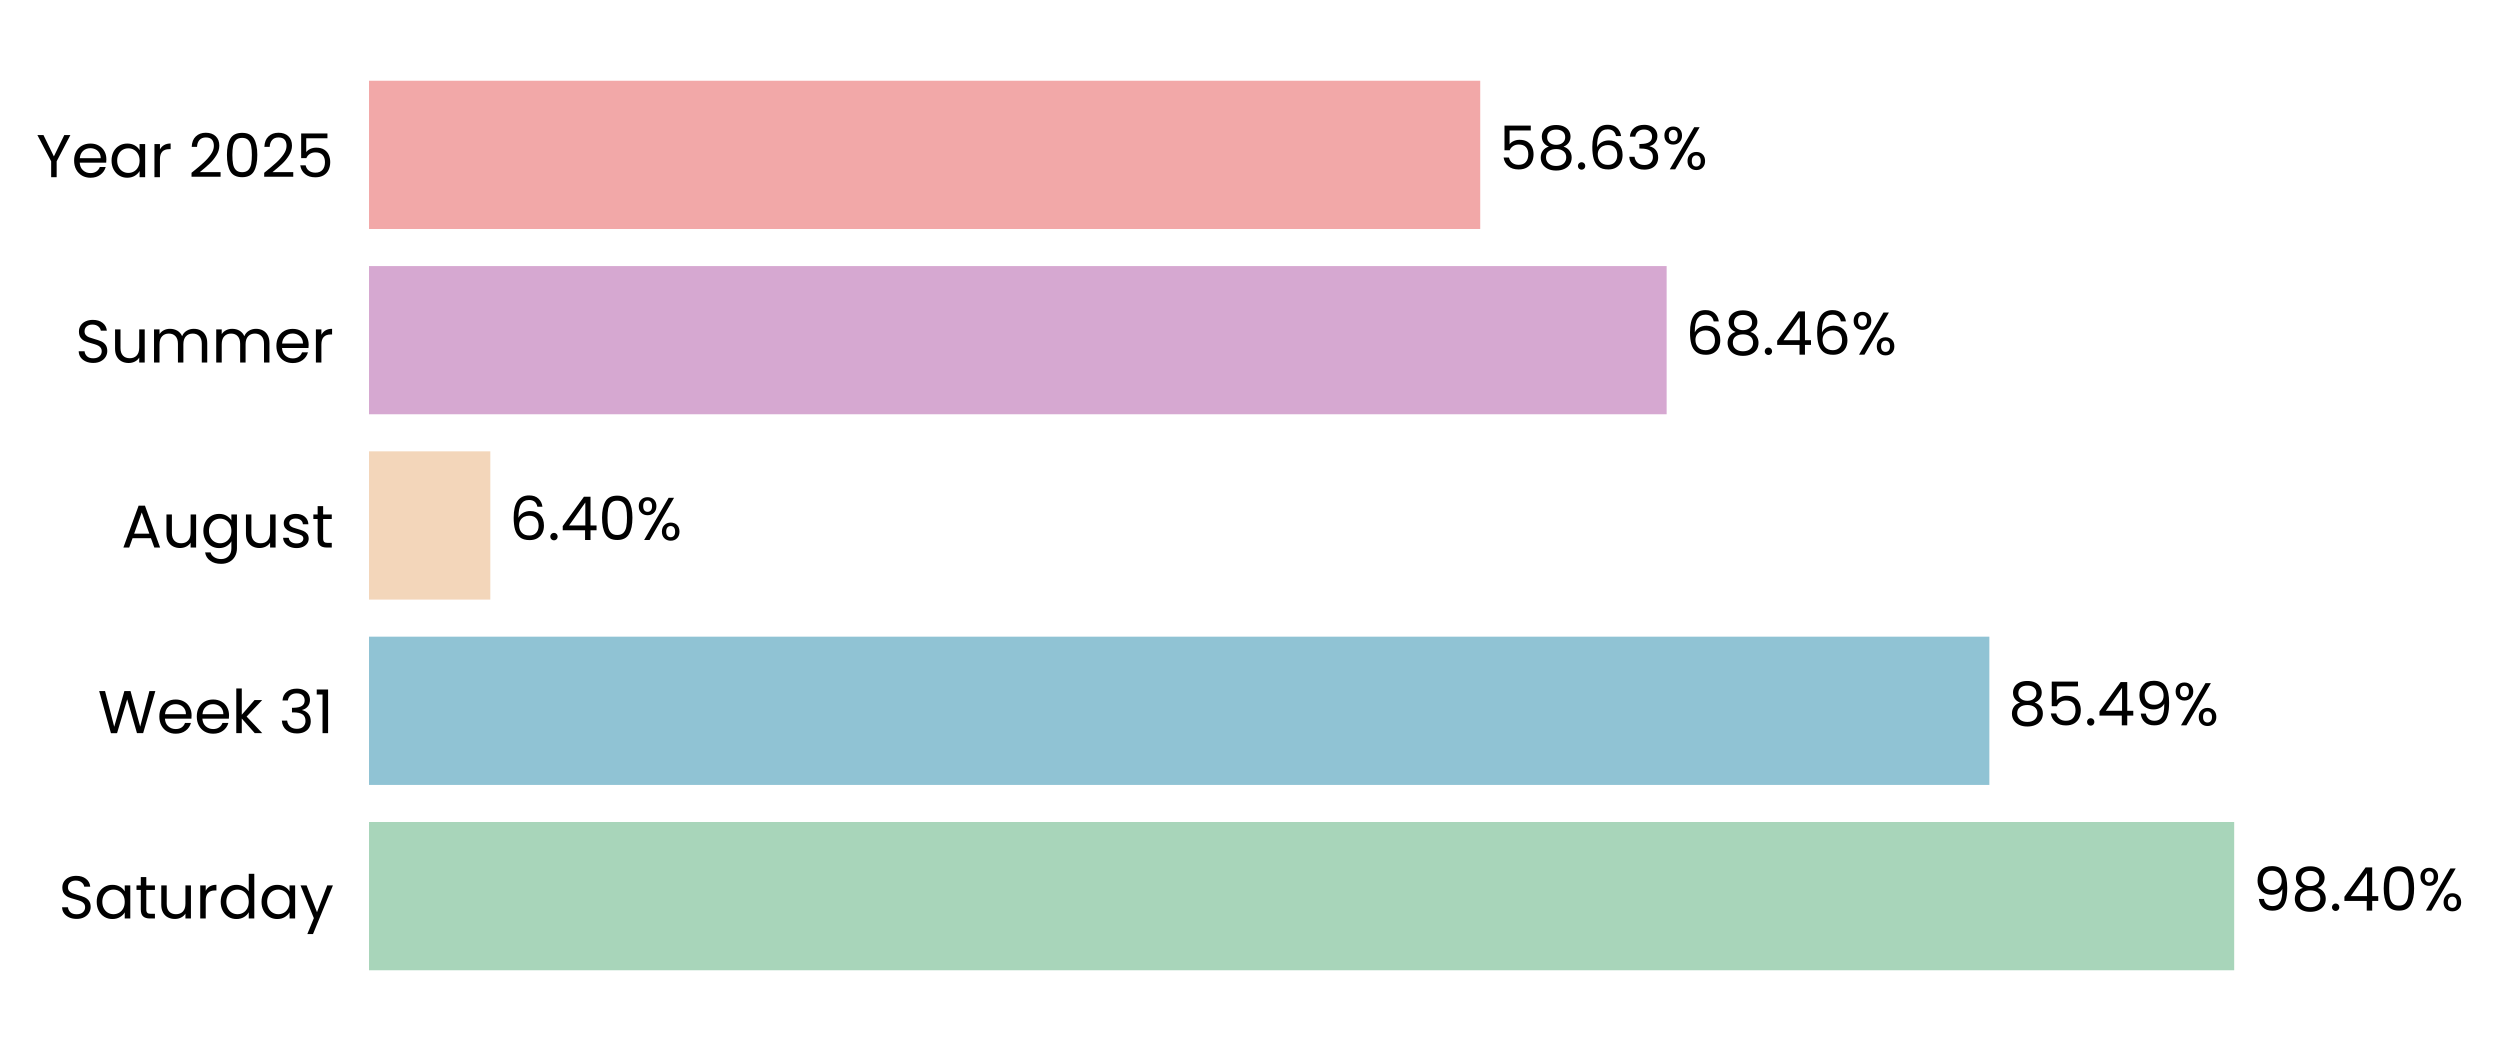
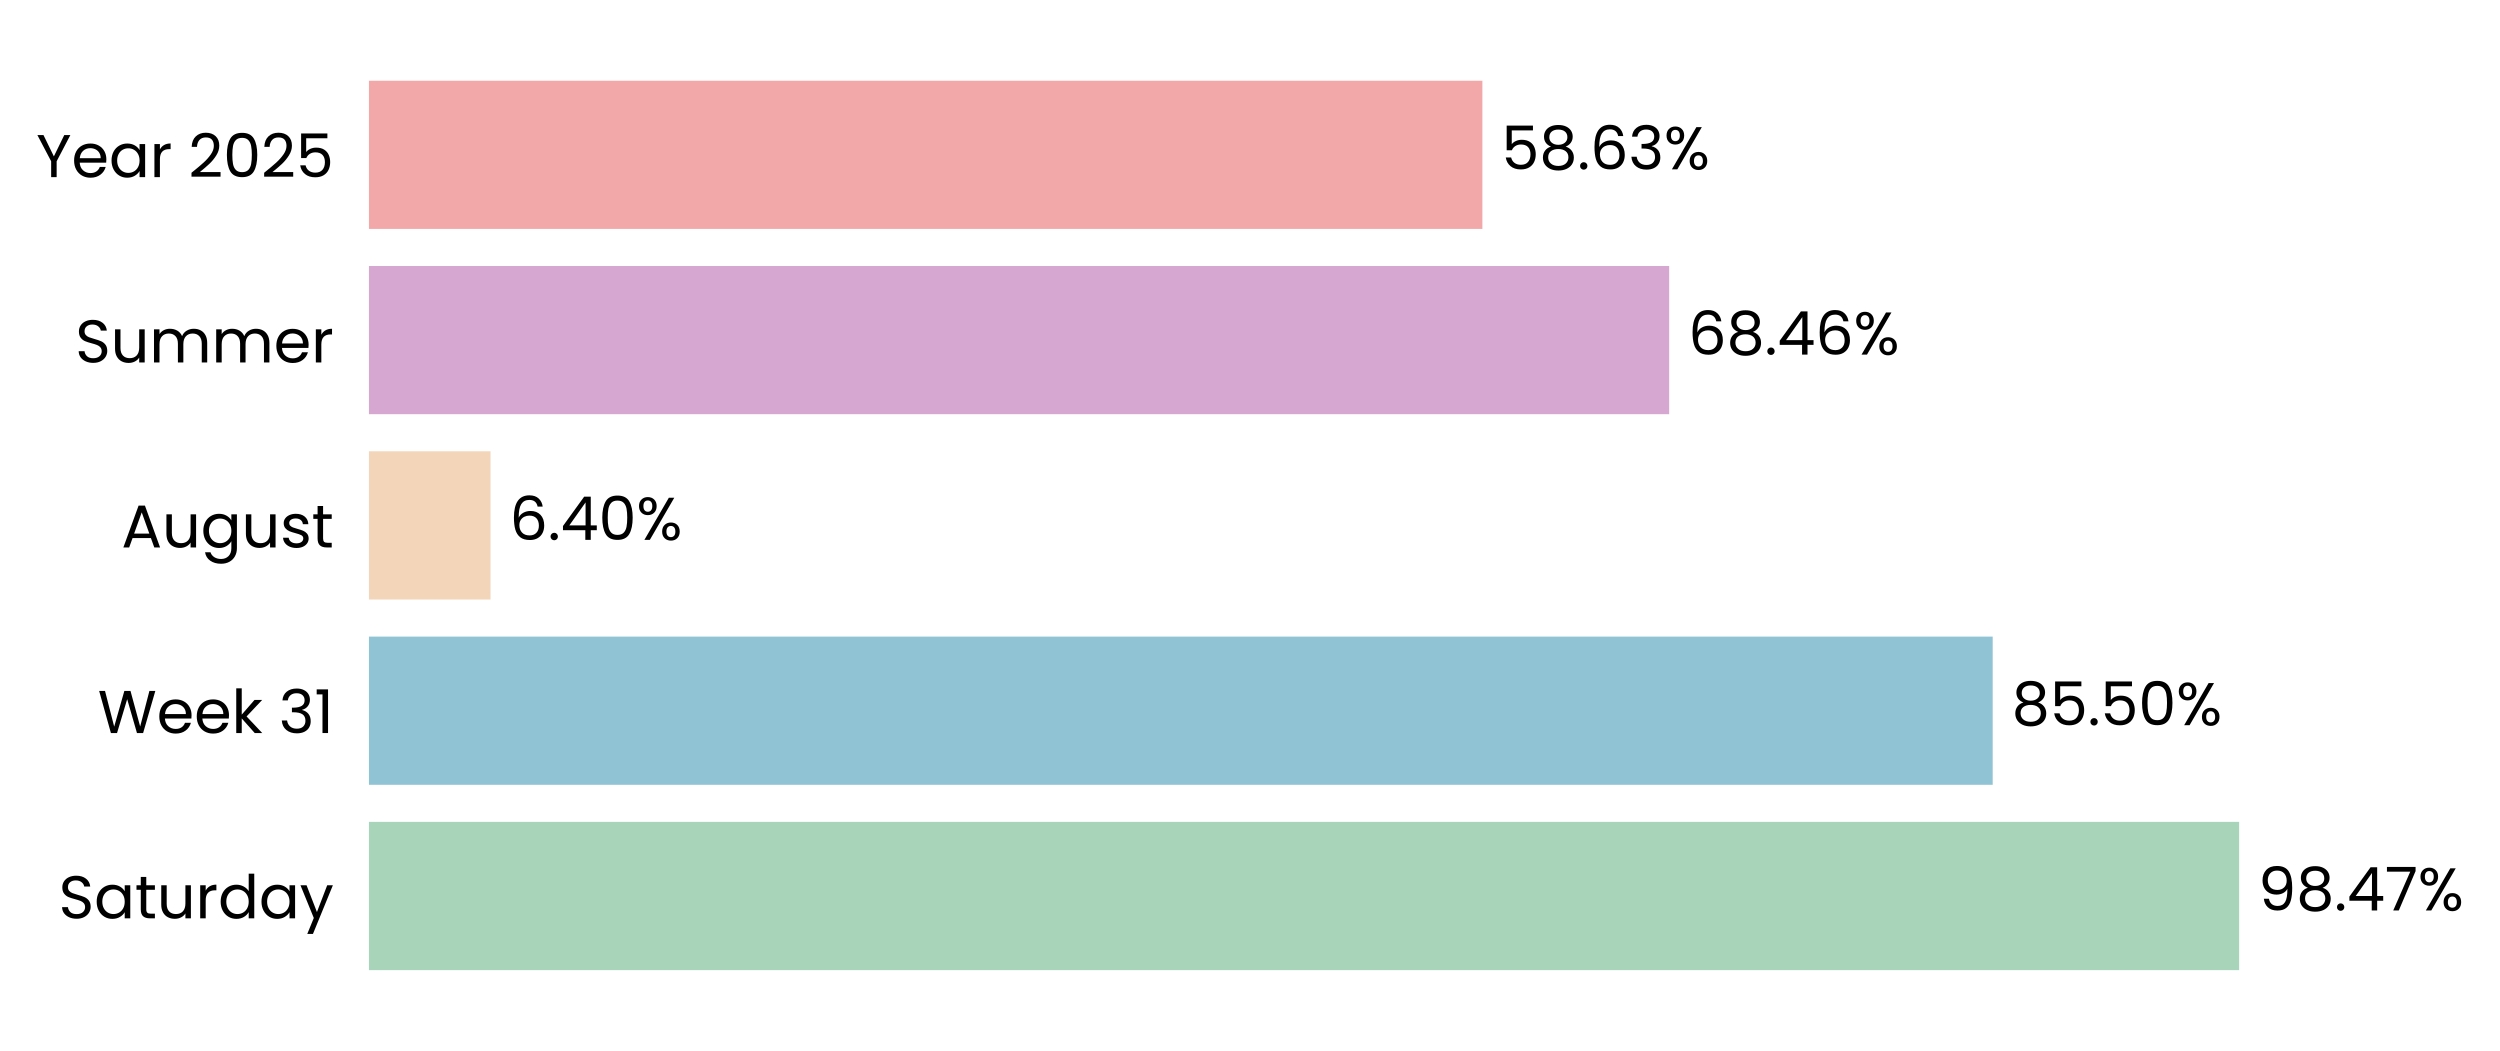
- <svg xmlns="http://www.w3.org/2000/svg" xmlns:xlink="http://www.w3.org/1999/xlink" width="496.679pt" height="208.8pt" viewBox="0 0 496.679 208.8" version="1.1">
+ <svg xmlns="http://www.w3.org/2000/svg" xmlns:xlink="http://www.w3.org/1999/xlink" width="496.761pt" height="208.8pt" viewBox="0 0 496.761 208.8" version="1.1">
  <defs>
    <style type="text/css">*{stroke-linejoin: round; stroke-linecap: butt}</style>
  </defs>
  <g id="figure_1">
    <g id="patch_1">
-       <path d="M 0 208.8  L 496.679 208.8  L 496.679 0  L 0 0  L 0 208.8  z " style="fill: none" />
+       <path d="M 0 208.8  L 496.761 208.8  L 496.761 0  L 0 0  L 0 208.8  z " style="fill: none" />
    </g>
    <g id="axes_1">
      <g id="patch_2">
-         <path d="M 73.311 201.6  L 449.884 201.6  L 449.884 7.2  L 73.311 7.2  L 73.311 201.6  z " style="fill: none" />
+         <path d="M 73.311 201.6  L 450.693 201.6  L 450.693 7.2  L 73.311 7.2  L 73.311 201.6  z " style="fill: none" />
      </g>
      <g id="patch_3">
-         <path d="M 73.311 192.764  L 443.869 192.764  L 443.869 163.309  L 73.311 163.309  z " clip-path="url(#p8d067897ce)" style="fill: #a8d5ba" />
+         <path d="M 73.311 192.764  L 444.927 192.764  L 444.927 163.309  L 73.311 163.309  z " clip-path="url(#p1d900981a4)" style="fill: #a8d5ba" />
      </g>
      <g id="patch_4">
-         <path d="M 73.311 155.945  L 395.229 155.945  L 395.229 126.491  L 73.311 126.491  z " clip-path="url(#p8d067897ce)" style="fill: #90c3d4" />
+         <path d="M 73.311 155.945  L 395.957 155.945  L 395.957 126.491  L 73.311 126.491  z " clip-path="url(#p1d900981a4)" style="fill: #90c3d4" />
      </g>
      <g id="patch_5">
-         <path d="M 73.311 119.127  L 97.412 119.127  L 97.412 89.673  L 73.311 89.673  z " clip-path="url(#p8d067897ce)" style="fill: #f3d6ba" />
+         <path d="M 73.311 119.127  L 97.472 119.127  L 97.472 89.673  L 73.311 89.673  z " clip-path="url(#p1d900981a4)" style="fill: #f3d6ba" />
      </g>
      <g id="patch_6">
-         <path d="M 73.311 82.309  L 331.116 82.309  L 331.116 52.855  L 73.311 52.855  z " clip-path="url(#p8d067897ce)" style="fill: #d6a8d1" />
+         <path d="M 73.311 82.309  L 331.673 82.309  L 331.673 52.855  L 73.311 52.855  z " clip-path="url(#p1d900981a4)" style="fill: #d6a8d1" />
      </g>
      <g id="patch_7">
-         <path d="M 73.311 45.491  L 294.08 45.491  L 294.08 16.036  L 73.311 16.036  z " clip-path="url(#p8d067897ce)" style="fill: #f2a8a8" />
+         <path d="M 73.311 45.491  L 294.555 45.491  L 294.555 16.036  L 73.311 16.036  z " clip-path="url(#p1d900981a4)" style="fill: #f2a8a8" />
      </g>
      <g id="matplotlib.axis_1">
        <g id="ytick_1">
          <g id="text_1">
            <g transform="translate(11.65312 182.4764) scale(0.12 -0.12)">
              <defs>
                <path id="Poppins-Regular-53" d="M 1907 -45  Q 1466 -45 1117 112  Q 768 269 569 547  Q 371 826 365 1190  L 986 1190  Q 1018 877 1245 662  Q 1472 448 1907 448  Q 2323 448 2563 656  Q 2803 864 2803 1190  Q 2803 1446 2662 1606  Q 2522 1766 2310 1849  Q 2099 1933 1741 2029  Q 1299 2144 1033 2259  Q 768 2374 579 2620  Q 390 2867 390 3283  Q 390 3648 576 3929  Q 762 4211 1098 4364  Q 1434 4518 1869 4518  Q 2496 4518 2896 4204  Q 3296 3891 3347 3373  L 2707 3373  Q 2675 3629 2438 3824  Q 2202 4019 1811 4019  Q 1446 4019 1216 3830  Q 986 3642 986 3302  Q 986 3059 1123 2905  Q 1261 2752 1462 2672  Q 1664 2592 2029 2490  Q 2470 2368 2739 2249  Q 3008 2131 3200 1884  Q 3392 1638 3392 1216  Q 3392 890 3219 602  Q 3046 314 2707 134  Q 2368 -45 1907 -45  z " transform="scale(0.015625)" />
                <path id="Poppins-Regular-61" d="M 275 1766  Q 275 2304 492 2710  Q 710 3117 1091 3341  Q 1472 3565 1939 3565  Q 2400 3565 2739 3366  Q 3078 3168 3245 2867  L 3245 3507  L 3834 3507  L 3834 0  L 3245 0  L 3245 653  Q 3072 346 2729 144  Q 2387 -58 1933 -58  Q 1466 -58 1088 172  Q 710 403 492 819  Q 275 1235 275 1766  z M 3245 1760  Q 3245 2157 3085 2451  Q 2925 2746 2653 2902  Q 2381 3059 2054 3059  Q 1728 3059 1459 2905  Q 1190 2752 1030 2457  Q 870 2163 870 1766  Q 870 1363 1030 1065  Q 1190 768 1459 611  Q 1728 454 2054 454  Q 2381 454 2653 611  Q 2925 768 3085 1065  Q 3245 1363 3245 1760  z " transform="scale(0.015625)" />
                <path id="Poppins-Regular-74" d="M 1203 3027  L 1203 960  Q 1203 704 1312 598  Q 1421 493 1690 493  L 2118 493  L 2118 0  L 1594 0  Q 1107 0 864 224  Q 621 448 621 960  L 621 3027  L 166 3027  L 166 3507  L 621 3507  L 621 4390  L 1203 4390  L 1203 3507  L 2118 3507  L 2118 3027  L 1203 3027  z " transform="scale(0.015625)" />
                <path id="Poppins-Regular-75" d="M 3603 3507  L 3603 0  L 3021 0  L 3021 518  Q 2854 250 2556 99  Q 2259 -51 1901 -51  Q 1491 -51 1164 118  Q 838 288 649 627  Q 461 966 461 1453  L 461 3507  L 1037 3507  L 1037 1530  Q 1037 1011 1299 732  Q 1562 454 2016 454  Q 2483 454 2752 742  Q 3021 1030 3021 1581  L 3021 3507  L 3603 3507  z " transform="scale(0.015625)" />
                <path id="Poppins-Regular-72" d="M 1075 2938  Q 1229 3238 1513 3404  Q 1798 3571 2208 3571  L 2208 2970  L 2054 2970  Q 1075 2970 1075 1907  L 1075 0  L 493 0  L 493 3507  L 1075 3507  L 1075 2938  z " transform="scale(0.015625)" />
                <path id="Poppins-Regular-64" d="M 275 1766  Q 275 2304 492 2710  Q 710 3117 1091 3341  Q 1472 3565 1946 3565  Q 2355 3565 2707 3376  Q 3059 3187 3245 2880  L 3245 4736  L 3834 4736  L 3834 0  L 3245 0  L 3245 659  Q 3072 346 2733 144  Q 2394 -58 1939 -58  Q 1472 -58 1091 172  Q 710 403 492 819  Q 275 1235 275 1766  z M 3245 1760  Q 3245 2157 3085 2451  Q 2925 2746 2653 2902  Q 2381 3059 2054 3059  Q 1728 3059 1459 2905  Q 1190 2752 1030 2457  Q 870 2163 870 1766  Q 870 1363 1030 1065  Q 1190 768 1459 611  Q 1728 454 2054 454  Q 2381 454 2653 611  Q 2925 768 3085 1065  Q 3245 1363 3245 1760  z " transform="scale(0.015625)" />
                <path id="Poppins-Regular-79" d="M 3514 3507  L 1402 -1651  L 800 -1651  L 1491 38  L 77 3507  L 723 3507  L 1824 666  L 2912 3507  L 3514 3507  z " transform="scale(0.015625)" />
              </defs>
              <use xlink:href="#Poppins-Regular-53" />
              <use xlink:href="#Poppins-Regular-61" transform="translate(58.7 0)" />
              <use xlink:href="#Poppins-Regular-74" transform="translate(126.3 0)" />
              <use xlink:href="#Poppins-Regular-75" transform="translate(162.7 0)" />
              <use xlink:href="#Poppins-Regular-72" transform="translate(226.7 0)" />
              <use xlink:href="#Poppins-Regular-64" transform="translate(264 0)" />
              <use xlink:href="#Poppins-Regular-61" transform="translate(331.5999 0)" />
              <use xlink:href="#Poppins-Regular-79" transform="translate(399.1999 0)" />
            </g>
          </g>
        </g>
        <g id="ytick_2">
          <g id="text_2">
            <g transform="translate(19.42687 145.6582) scale(0.12 -0.12)">
              <defs>
                <path id="Poppins-Regular-57" d="M 6099 4461  L 4806 0  L 4154 0  L 3117 3590  L 2042 0  L 1395 -6  L 147 4461  L 768 4461  L 1741 678  L 2816 4461  L 3469 4461  L 4493 691  L 5472 4461  L 6099 4461  z " transform="scale(0.015625)" />
                <path id="Poppins-Regular-65" d="M 3693 1888  Q 3693 1722 3674 1536  L 870 1536  Q 902 1018 1225 726  Q 1549 435 2010 435  Q 2387 435 2640 611  Q 2893 787 2995 1082  L 3622 1082  Q 3482 576 3059 259  Q 2637 -58 2010 -58  Q 1510 -58 1116 166  Q 723 390 499 803  Q 275 1216 275 1760  Q 275 2304 492 2713  Q 710 3123 1104 3344  Q 1498 3565 2010 3565  Q 2509 3565 2893 3347  Q 3277 3130 3485 2749  Q 3693 2368 3693 1888  z M 3091 2010  Q 3091 2342 2944 2582  Q 2797 2822 2544 2947  Q 2291 3072 1984 3072  Q 1542 3072 1232 2790  Q 922 2509 877 2010  L 3091 2010  z " transform="scale(0.015625)" />
                <path id="Poppins-Regular-6b" d="M 2451 0  L 1075 1549  L 1075 0  L 493 0  L 493 4736  L 1075 4736  L 1075 1952  L 2426 3507  L 3238 3507  L 1587 1760  L 3245 0  L 2451 0  z " transform="scale(0.015625)" />
                <path id="Poppins-Regular-20" transform="scale(0.015625)" />
                <path id="Poppins-Regular-33" d="M 384 3462  Q 429 4051 838 4384  Q 1248 4717 1901 4717  Q 2336 4717 2653 4560  Q 2970 4403 3133 4134  Q 3296 3866 3296 3526  Q 3296 3130 3069 2842  Q 2842 2554 2477 2470  L 2477 2438  Q 2893 2336 3136 2035  Q 3379 1734 3379 1248  Q 3379 883 3212 592  Q 3046 301 2713 134  Q 2381 -32 1914 -32  Q 1235 -32 800 323  Q 365 678 314 1331  L 877 1331  Q 922 947 1190 704  Q 1459 461 1907 461  Q 2355 461 2588 694  Q 2822 928 2822 1299  Q 2822 1779 2502 1990  Q 2182 2202 1536 2202  L 1389 2202  L 1389 2688  L 1542 2688  Q 2131 2694 2432 2883  Q 2733 3072 2733 3469  Q 2733 3808 2512 4013  Q 2291 4218 1882 4218  Q 1485 4218 1241 4013  Q 998 3808 954 3462  L 384 3462  z " transform="scale(0.015625)" />
                <path id="Poppins-Regular-31" d="M 243 4096  L 243 4627  L 1446 4627  L 1446 0  L 858 0  L 858 4096  L 243 4096  z " transform="scale(0.015625)" />
              </defs>
              <use xlink:href="#Poppins-Regular-57" />
              <use xlink:href="#Poppins-Regular-65" transform="translate(97.59999 0)" />
              <use xlink:href="#Poppins-Regular-65" transform="translate(159.6 0)" />
              <use xlink:href="#Poppins-Regular-6b" transform="translate(221.6 0)" />
              <use xlink:href="#Poppins-Regular-20" transform="translate(273.0999 0)" />
              <use xlink:href="#Poppins-Regular-33" transform="translate(299.7999 0)" />
              <use xlink:href="#Poppins-Regular-31" transform="translate(358.6999 0)" />
            </g>
          </g>
        </g>
        <g id="ytick_3">
          <g id="text_3">
            <g transform="translate(24.11812 108.78) scale(0.12 -0.12)">
              <defs>
                <path id="Poppins-Regular-41" d="M 3130 992  L 1184 992  L 826 0  L 211 0  L 1824 4435  L 2496 4435  L 4102 0  L 3488 0  L 3130 992  z M 2963 1466  L 2157 3718  L 1350 1466  L 2963 1466  z " transform="scale(0.015625)" />
                <path id="Poppins-Regular-67" d="M 1939 3565  Q 2394 3565 2736 3366  Q 3078 3168 3245 2867  L 3245 3507  L 3834 3507  L 3834 -77  Q 3834 -557 3629 -931  Q 3424 -1306 3043 -1517  Q 2662 -1728 2157 -1728  Q 1466 -1728 1005 -1401  Q 544 -1075 461 -512  L 1037 -512  Q 1133 -832 1433 -1027  Q 1734 -1222 2157 -1222  Q 2637 -1222 2941 -921  Q 3245 -621 3245 -77  L 3245 659  Q 3072 352 2733 147  Q 2394 -58 1939 -58  Q 1472 -58 1091 172  Q 710 403 492 819  Q 275 1235 275 1766  Q 275 2304 492 2710  Q 710 3117 1091 3341  Q 1472 3565 1939 3565  z M 3245 1760  Q 3245 2157 3085 2451  Q 2925 2746 2653 2902  Q 2381 3059 2054 3059  Q 1728 3059 1459 2905  Q 1190 2752 1030 2457  Q 870 2163 870 1766  Q 870 1363 1030 1065  Q 1190 768 1459 611  Q 1728 454 2054 454  Q 2381 454 2653 611  Q 2925 768 3085 1065  Q 3245 1363 3245 1760  z " transform="scale(0.015625)" />
                <path id="Poppins-Regular-73" d="M 1734 -58  Q 1331 -58 1011 80  Q 691 218 505 464  Q 320 710 301 1030  L 902 1030  Q 928 768 1149 601  Q 1370 435 1728 435  Q 2061 435 2253 582  Q 2445 730 2445 954  Q 2445 1184 2240 1296  Q 2035 1408 1606 1517  Q 1216 1619 969 1724  Q 723 1830 547 2038  Q 371 2246 371 2586  Q 371 2854 531 3078  Q 691 3302 985 3433  Q 1280 3565 1658 3565  Q 2240 3565 2598 3270  Q 2957 2976 2982 2464  L 2400 2464  Q 2381 2739 2179 2905  Q 1978 3072 1638 3072  Q 1325 3072 1139 2937  Q 954 2803 954 2586  Q 954 2413 1066 2301  Q 1178 2189 1347 2121  Q 1517 2054 1818 1971  Q 2195 1869 2432 1769  Q 2669 1670 2838 1472  Q 3008 1274 3014 954  Q 3014 666 2854 435  Q 2694 205 2403 73  Q 2112 -58 1734 -58  z " transform="scale(0.015625)" />
              </defs>
              <use xlink:href="#Poppins-Regular-41" />
              <use xlink:href="#Poppins-Regular-75" transform="translate(67.39999 0)" />
              <use xlink:href="#Poppins-Regular-67" transform="translate(131.4 0)" />
              <use xlink:href="#Poppins-Regular-75" transform="translate(199 0)" />
              <use xlink:href="#Poppins-Regular-73" transform="translate(263 0)" />
              <use xlink:href="#Poppins-Regular-74" transform="translate(315.2 0)" />
            </g>
          </g>
        </g>
        <g id="ytick_4">
          <g id="text_4">
            <g transform="translate(14.95125 72.02182) scale(0.12 -0.12)">
              <defs>
                <path id="Poppins-Regular-6d" d="M 4710 3571  Q 5120 3571 5440 3401  Q 5760 3232 5945 2893  Q 6131 2554 6131 2067  L 6131 0  L 5555 0  L 5555 1984  Q 5555 2509 5296 2787  Q 5037 3066 4595 3066  Q 4141 3066 3872 2774  Q 3603 2483 3603 1933  L 3603 0  L 3027 0  L 3027 1984  Q 3027 2509 2768 2787  Q 2509 3066 2067 3066  Q 1613 3066 1344 2774  Q 1075 2483 1075 1933  L 1075 0  L 493 0  L 493 3507  L 1075 3507  L 1075 3002  Q 1248 3277 1539 3424  Q 1830 3571 2182 3571  Q 2624 3571 2963 3372  Q 3302 3174 3469 2790  Q 3616 3162 3955 3366  Q 4294 3571 4710 3571  z " transform="scale(0.015625)" />
              </defs>
              <use xlink:href="#Poppins-Regular-53" />
              <use xlink:href="#Poppins-Regular-75" transform="translate(58.7 0)" />
              <use xlink:href="#Poppins-Regular-6d" transform="translate(122.7 0)" />
              <use xlink:href="#Poppins-Regular-6d" transform="translate(225.7 0)" />
              <use xlink:href="#Poppins-Regular-65" transform="translate(328.7 0)" />
              <use xlink:href="#Poppins-Regular-72" transform="translate(390.6999 0)" />
            </g>
          </g>
        </g>
        <g id="ytick_5">
          <g id="text_5">
            <g transform="translate(7.2 35.20364) scale(0.12 -0.12)">
              <defs>
                <path id="Poppins-Regular-59" d="M 3616 4461  L 2163 1683  L 2163 0  L 1581 0  L 1581 1683  L 122 4461  L 768 4461  L 1869 2202  L 2970 4461  L 3616 4461  z " transform="scale(0.015625)" />
                <path id="Poppins-Regular-32" d="M 326 467  Q 1139 1120 1600 1539  Q 2061 1958 2377 2416  Q 2694 2874 2694 3315  Q 2694 3731 2492 3971  Q 2291 4211 1843 4211  Q 1408 4211 1168 3939  Q 928 3667 909 3213  L 346 3213  Q 371 3930 780 4320  Q 1190 4710 1837 4710  Q 2496 4710 2883 4345  Q 3270 3981 3270 3341  Q 3270 2810 2953 2307  Q 2637 1805 2233 1424  Q 1830 1043 1203 538  L 3405 538  L 3405 51  L 326 51  L 326 467  z " transform="scale(0.015625)" />
                <path id="Poppins-Regular-30" d="M 397 2362  Q 397 3462 755 4080  Q 1114 4698 2010 4698  Q 2899 4698 3257 4080  Q 3616 3462 3616 2362  Q 3616 1242 3257 621  Q 2899 0 2010 0  Q 1114 0 755 621  Q 397 1242 397 2362  z M 3040 2362  Q 3040 2918 2966 3305  Q 2893 3693 2665 3929  Q 2438 4166 2010 4166  Q 1574 4166 1347 3929  Q 1120 3693 1046 3305  Q 973 2918 973 2362  Q 973 1786 1046 1395  Q 1120 1005 1347 768  Q 1574 531 2010 531  Q 2438 531 2665 768  Q 2893 1005 2966 1395  Q 3040 1786 3040 2362  z " transform="scale(0.015625)" />
                <path id="Poppins-Regular-35" d="M 3347 4122  L 1101 4122  L 1101 2662  Q 1248 2867 1536 2998  Q 1824 3130 2157 3130  Q 2688 3130 3021 2909  Q 3354 2688 3498 2339  Q 3642 1990 3642 1600  Q 3642 1139 3469 774  Q 3296 410 2941 198  Q 2586 -13 2061 -13  Q 1389 -13 973 332  Q 557 678 467 1254  L 1037 1254  Q 1120 890 1389 685  Q 1658 480 2067 480  Q 2573 480 2829 784  Q 3085 1088 3085 1587  Q 3085 2086 2829 2358  Q 2573 2630 2074 2630  Q 1734 2630 1481 2467  Q 1229 2304 1114 2022  L 563 2022  L 563 4634  L 3347 4634  L 3347 4122  z " transform="scale(0.015625)" />
              </defs>
              <use xlink:href="#Poppins-Regular-59" />
              <use xlink:href="#Poppins-Regular-65" transform="translate(58.39999 0)" />
              <use xlink:href="#Poppins-Regular-61" transform="translate(120.4 0)" />
              <use xlink:href="#Poppins-Regular-72" transform="translate(188 0)" />
              <use xlink:href="#Poppins-Regular-20" transform="translate(225.3 0)" />
              <use xlink:href="#Poppins-Regular-32" transform="translate(252 0)" />
              <use xlink:href="#Poppins-Regular-30" transform="translate(309.4999 0)" />
              <use xlink:href="#Poppins-Regular-32" transform="translate(372.2999 0)" />
              <use xlink:href="#Poppins-Regular-35" transform="translate(429.7999 0)" />
            </g>
          </g>
        </g>
      </g>
      <g id="text_6">
-         <g transform="translate(447.635 180.9164) scale(0.12 -0.12)">
+         <g transform="translate(448.701 180.9164) scale(0.12 -0.12)">
          <defs>
            <path id="Poppins-Regular-39" d="M 1146 1242  Q 1210 877 1443 678  Q 1677 480 2074 480  Q 2605 480 2857 896  Q 3110 1312 3098 2298  Q 2963 2010 2649 1846  Q 2336 1683 1952 1683  Q 1523 1683 1187 1859  Q 851 2035 659 2374  Q 467 2714 467 3194  Q 467 3878 864 4297  Q 1261 4717 1990 4717  Q 2886 4717 3248 4134  Q 3610 3552 3610 2400  Q 3610 1594 3466 1069  Q 3322 544 2979 269  Q 2637 -6 2042 -6  Q 1389 -6 1024 346  Q 659 698 608 1242  L 1146 1242  z M 2048 2176  Q 2477 2176 2752 2441  Q 3027 2707 3027 3162  Q 3027 3642 2758 3936  Q 2490 4230 2003 4230  Q 1555 4230 1289 3948  Q 1024 3667 1024 3206  Q 1024 2739 1286 2457  Q 1549 2176 2048 2176  z " transform="scale(0.015625)" />
            <path id="Poppins-Regular-38" d="M 1242 2406  Q 883 2547 691 2816  Q 499 3085 499 3469  Q 499 3814 672 4092  Q 845 4371 1187 4534  Q 1530 4698 2016 4698  Q 2502 4698 2844 4534  Q 3187 4371 3363 4092  Q 3539 3814 3539 3469  Q 3539 3098 3340 2819  Q 3142 2541 2797 2406  Q 3194 2285 3427 1981  Q 3661 1677 3661 1248  Q 3661 832 3456 521  Q 3251 211 2876 41  Q 2502 -128 2016 -128  Q 1530 -128 1162 41  Q 794 211 589 521  Q 384 832 384 1248  Q 384 1677 614 1984  Q 845 2291 1242 2406  z M 2976 3398  Q 2976 3789 2720 4000  Q 2464 4211 2016 4211  Q 1574 4211 1318 4000  Q 1062 3789 1062 3392  Q 1062 3034 1328 2816  Q 1594 2598 2016 2598  Q 2445 2598 2710 2819  Q 2976 3040 2976 3398  z M 2016 2150  Q 1542 2150 1241 1929  Q 941 1709 941 1267  Q 941 858 1232 608  Q 1523 358 2016 358  Q 2509 358 2797 608  Q 3085 858 3085 1267  Q 3085 1696 2790 1923  Q 2496 2150 2016 2150  z " transform="scale(0.015625)" />
            <path id="Poppins-Regular-2e" d="M 678 -38  Q 512 -38 397 77  Q 282 192 282 358  Q 282 525 397 640  Q 512 755 678 755  Q 838 755 950 640  Q 1062 525 1062 358  Q 1062 192 950 77  Q 838 -38 678 -38  z " transform="scale(0.015625)" />
            <path id="Poppins-Regular-34" d="M 256 1030  L 256 1472  L 2502 4582  L 3200 4582  L 3200 1536  L 3840 1536  L 3840 1030  L 3200 1030  L 3200 0  L 2624 0  L 2624 1030  L 256 1030  z M 2650 3974  L 928 1536  L 2650 1536  L 2650 3974  z " transform="scale(0.015625)" />
+             <path id="Poppins-Regular-37" d="M 3245 4173  L 1466 0  L 877 0  L 2682 4115  L 211 4115  L 211 4614  L 3245 4614  L 3245 4173  z " transform="scale(0.015625)" />
            <path id="Poppins-Regular-25" d="M 269 3584  Q 269 4019 531 4278  Q 794 4538 1203 4538  Q 1613 4538 1875 4278  Q 2138 4019 2138 3584  Q 2138 3142 1875 2883  Q 1613 2624 1203 2624  Q 794 2624 531 2883  Q 269 3142 269 3584  z M 4006 4467  L 1414 0  L 838 0  L 3430 4467  L 4006 4467  z M 1203 4179  Q 986 4179 861 4028  Q 736 3878 736 3584  Q 736 3290 861 3136  Q 986 2982 1203 2982  Q 1421 2982 1549 3139  Q 1677 3296 1677 3584  Q 1677 3878 1549 4028  Q 1421 4179 1203 4179  z M 2720 883  Q 2720 1325 2982 1584  Q 3245 1843 3654 1843  Q 4064 1843 4323 1584  Q 4582 1325 4582 883  Q 4582 448 4323 185  Q 4064 -77 3654 -77  Q 3245 -77 2982 182  Q 2720 442 2720 883  z M 3648 1478  Q 3430 1478 3302 1328  Q 3174 1178 3174 883  Q 3174 595 3302 444  Q 3430 294 3648 294  Q 3866 294 3994 444  Q 4122 595 4122 883  Q 4122 1178 3994 1328  Q 3866 1478 3648 1478  z " transform="scale(0.015625)" />
          </defs>
          <use xlink:href="#Poppins-Regular-39" />
          <use xlink:href="#Poppins-Regular-38" transform="translate(62.99999 0)" />
          <use xlink:href="#Poppins-Regular-2e" transform="translate(126.1 0)" />
          <use xlink:href="#Poppins-Regular-34" transform="translate(147.1 0)" />
-           <use xlink:href="#Poppins-Regular-30" transform="translate(210 0)" />
-           <use xlink:href="#Poppins-Regular-25" transform="translate(272.7999 0)" />
+           <use xlink:href="#Poppins-Regular-37" transform="translate(210 0)" />
+           <use xlink:href="#Poppins-Regular-25" transform="translate(264.5999 0)" />
        </g>
      </g>
      <g id="text_7">
-         <g transform="translate(398.9944 144.0982) scale(0.12 -0.12)">
+         <g transform="translate(399.7313 144.0982) scale(0.12 -0.12)">
          <use xlink:href="#Poppins-Regular-38" />
          <use xlink:href="#Poppins-Regular-35" transform="translate(63.09999 0)" />
          <use xlink:href="#Poppins-Regular-2e" transform="translate(125.9 0)" />
-           <use xlink:href="#Poppins-Regular-34" transform="translate(146.9 0)" />
-           <use xlink:href="#Poppins-Regular-39" transform="translate(209.8 0)" />
-           <use xlink:href="#Poppins-Regular-25" transform="translate(272.7999 0)" />
+           <use xlink:href="#Poppins-Regular-35" transform="translate(146.9 0)" />
+           <use xlink:href="#Poppins-Regular-30" transform="translate(209.7 0)" />
+           <use xlink:href="#Poppins-Regular-25" transform="translate(272.4999 0)" />
        </g>
      </g>
      <g id="text_8">
-         <g transform="translate(101.178 107.28) scale(0.12 -0.12)">
+         <g transform="translate(101.2463 107.28) scale(0.12 -0.12)">
          <defs>
            <path id="Poppins-Regular-36" d="M 2976 3526  Q 2835 4237 2099 4237  Q 1530 4237 1248 3798  Q 966 3360 973 2355  Q 1120 2688 1462 2877  Q 1805 3066 2227 3066  Q 2886 3066 3280 2656  Q 3674 2246 3674 1523  Q 3674 1088 3504 742  Q 3334 397 2992 192  Q 2650 -13 2163 -13  Q 1504 -13 1133 281  Q 762 576 614 1094  Q 467 1613 467 2374  Q 467 4723 2106 4723  Q 2733 4723 3091 4384  Q 3450 4045 3514 3526  L 2976 3526  z M 2106 2573  Q 1830 2573 1587 2461  Q 1344 2349 1193 2121  Q 1043 1894 1043 1568  Q 1043 1082 1324 778  Q 1606 474 2131 474  Q 2579 474 2844 752  Q 3110 1030 3110 1504  Q 3110 2003 2854 2288  Q 2598 2573 2106 2573  z " transform="scale(0.015625)" />
          </defs>
          <use xlink:href="#Poppins-Regular-36" />
          <use xlink:href="#Poppins-Regular-2e" transform="translate(63.49999 0)" />
          <use xlink:href="#Poppins-Regular-34" transform="translate(84.49997 0)" />
          <use xlink:href="#Poppins-Regular-30" transform="translate(147.4 0)" />
          <use xlink:href="#Poppins-Regular-25" transform="translate(210.2 0)" />
        </g>
      </g>
      <g id="text_9">
-         <g transform="translate(334.8821 70.46182) scale(0.12 -0.12)">
+         <g transform="translate(335.4467 70.46182) scale(0.12 -0.12)">
          <use xlink:href="#Poppins-Regular-36" />
          <use xlink:href="#Poppins-Regular-38" transform="translate(63.49999 0)" />
          <use xlink:href="#Poppins-Regular-2e" transform="translate(126.6 0)" />
          <use xlink:href="#Poppins-Regular-34" transform="translate(147.6 0)" />
          <use xlink:href="#Poppins-Regular-36" transform="translate(210.5 0)" />
          <use xlink:href="#Poppins-Regular-25" transform="translate(273.9999 0)" />
        </g>
      </g>
      <g id="text_10">
-         <g transform="translate(297.8456 33.64364) scale(0.12 -0.12)">
+         <g transform="translate(298.3286 33.64364) scale(0.12 -0.12)">
          <use xlink:href="#Poppins-Regular-35" />
          <use xlink:href="#Poppins-Regular-38" transform="translate(62.79999 0)" />
          <use xlink:href="#Poppins-Regular-2e" transform="translate(125.9 0)" />
          <use xlink:href="#Poppins-Regular-36" transform="translate(146.9 0)" />
          <use xlink:href="#Poppins-Regular-33" transform="translate(210.3999 0)" />
          <use xlink:href="#Poppins-Regular-25" transform="translate(269.2999 0)" />
        </g>
      </g>
    </g>
  </g>
  <defs>
-     <clipPath id="p8d067897ce">
-       <rect x="73.311" y="7.2" width="376.573" height="194.4" />
+     <clipPath id="p1d900981a4">
+       <rect x="73.311" y="7.2" width="377.382" height="194.4" />
    </clipPath>
  </defs>
</svg>
